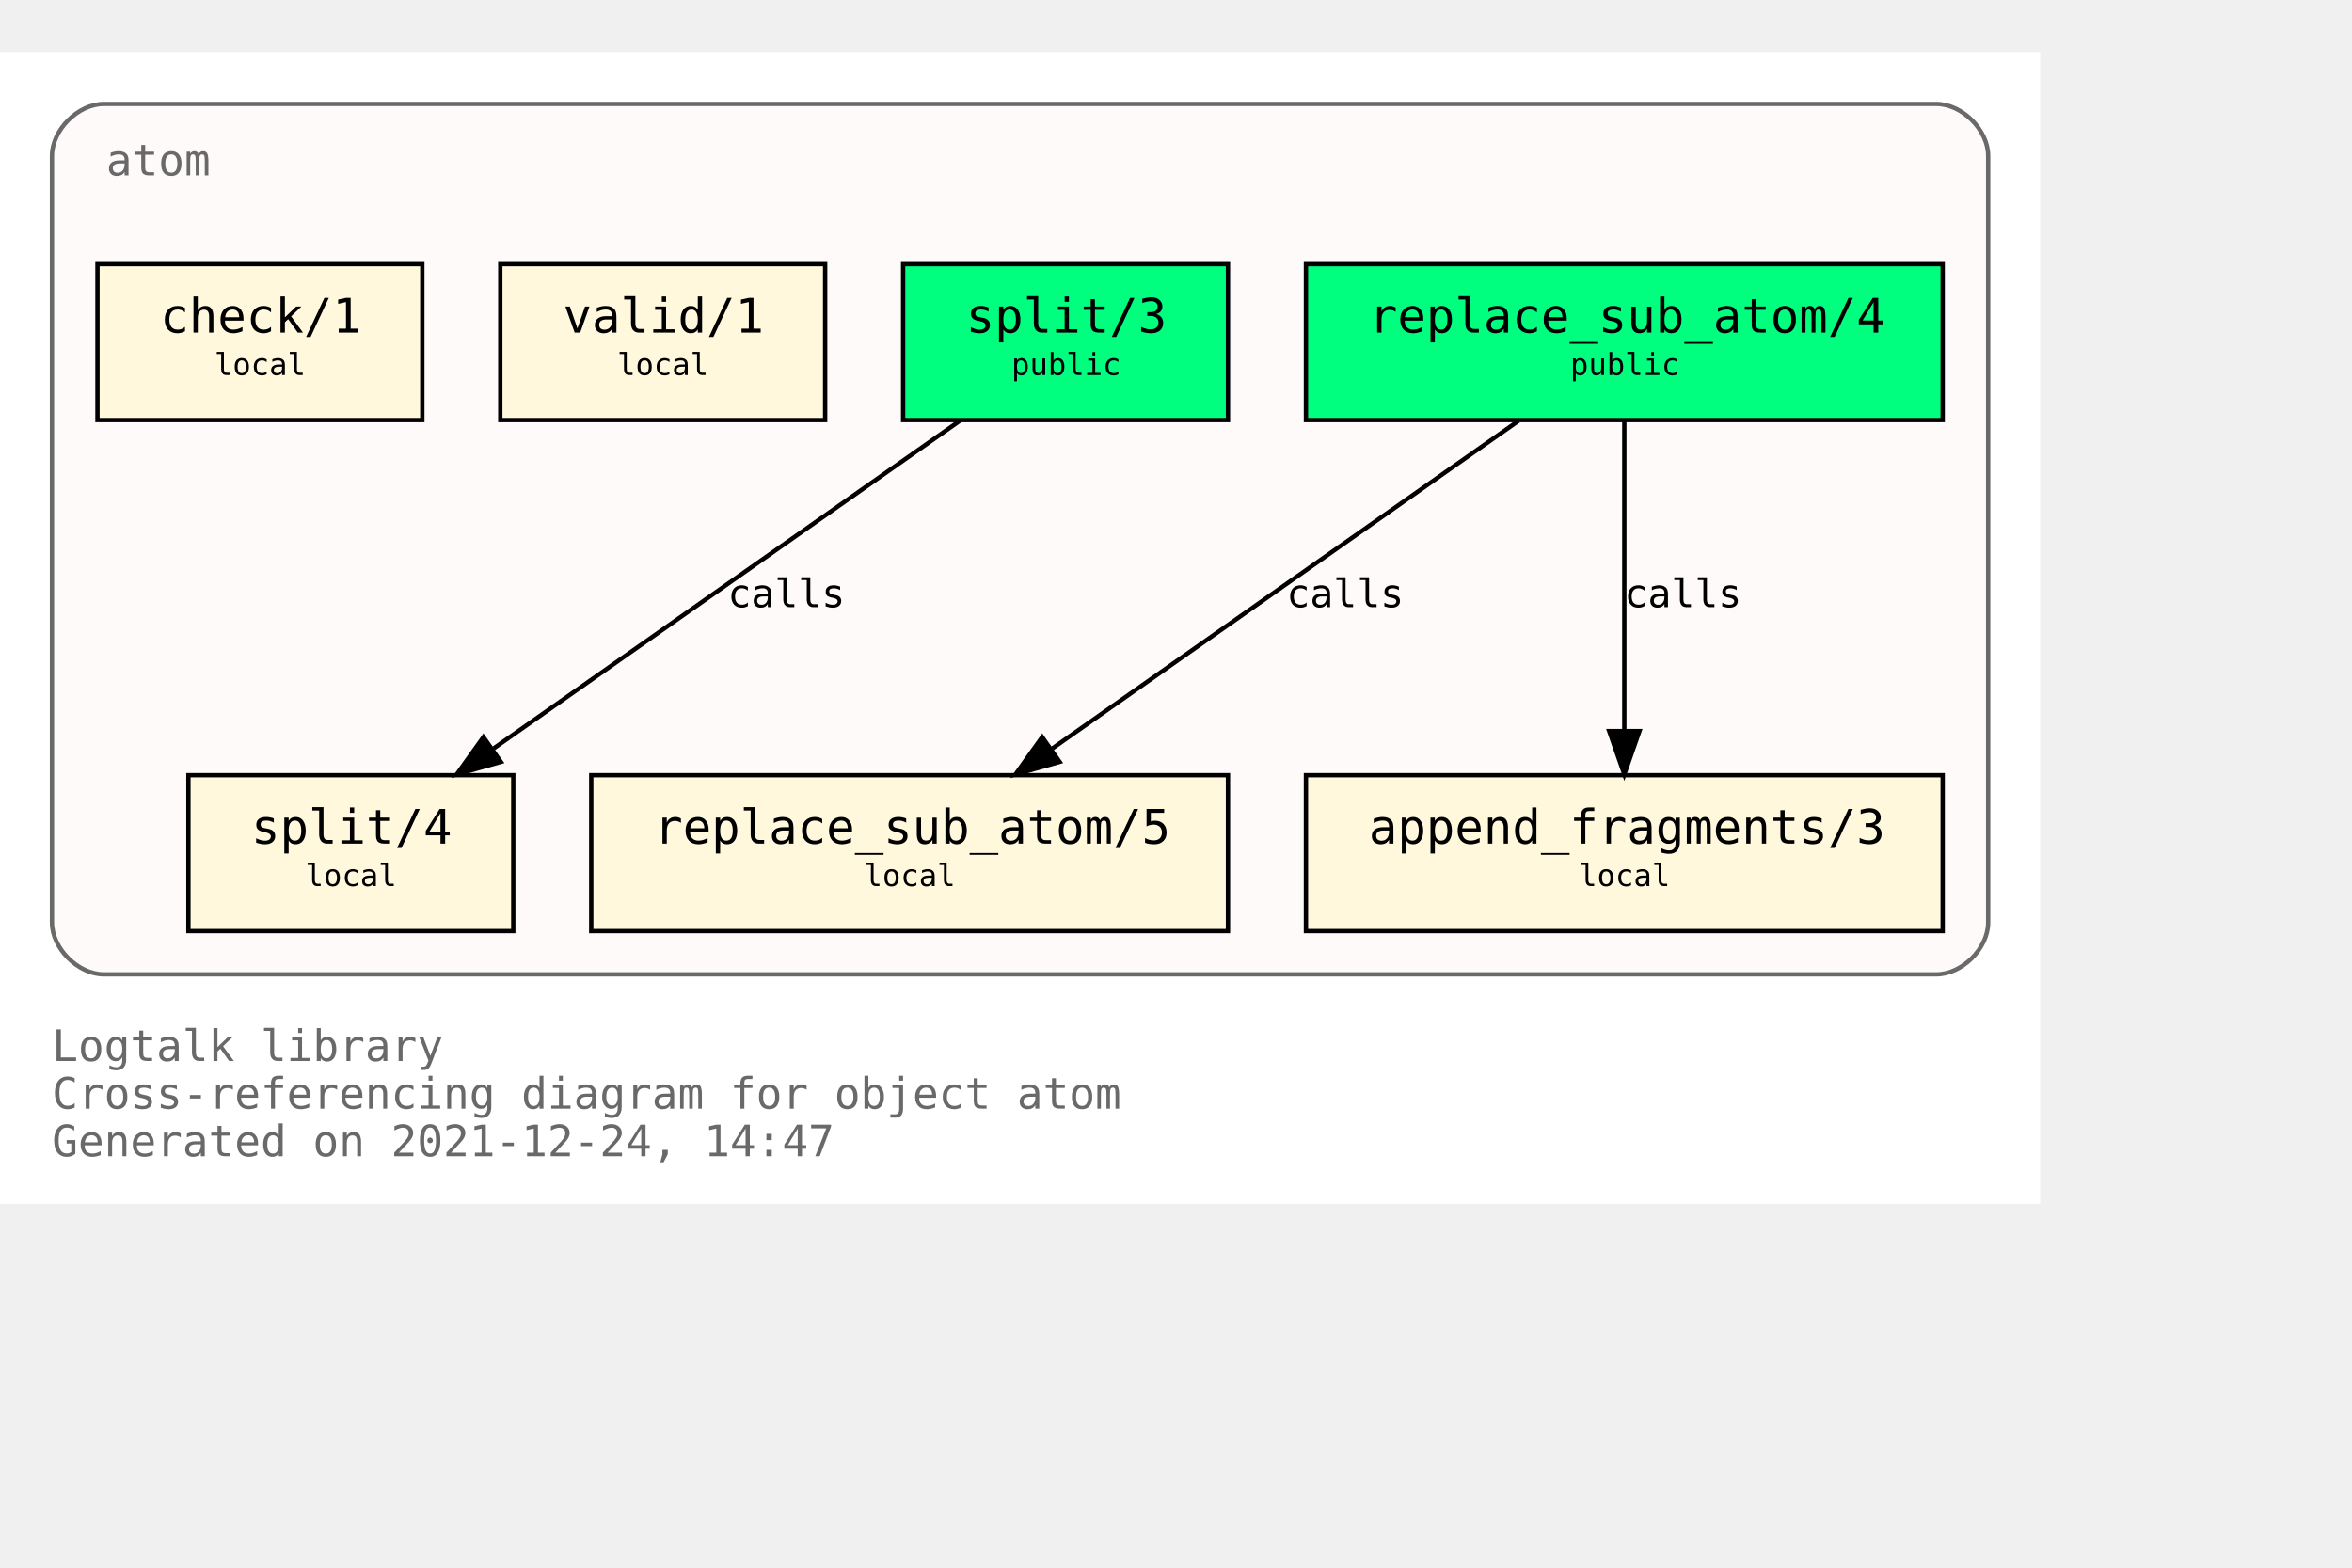
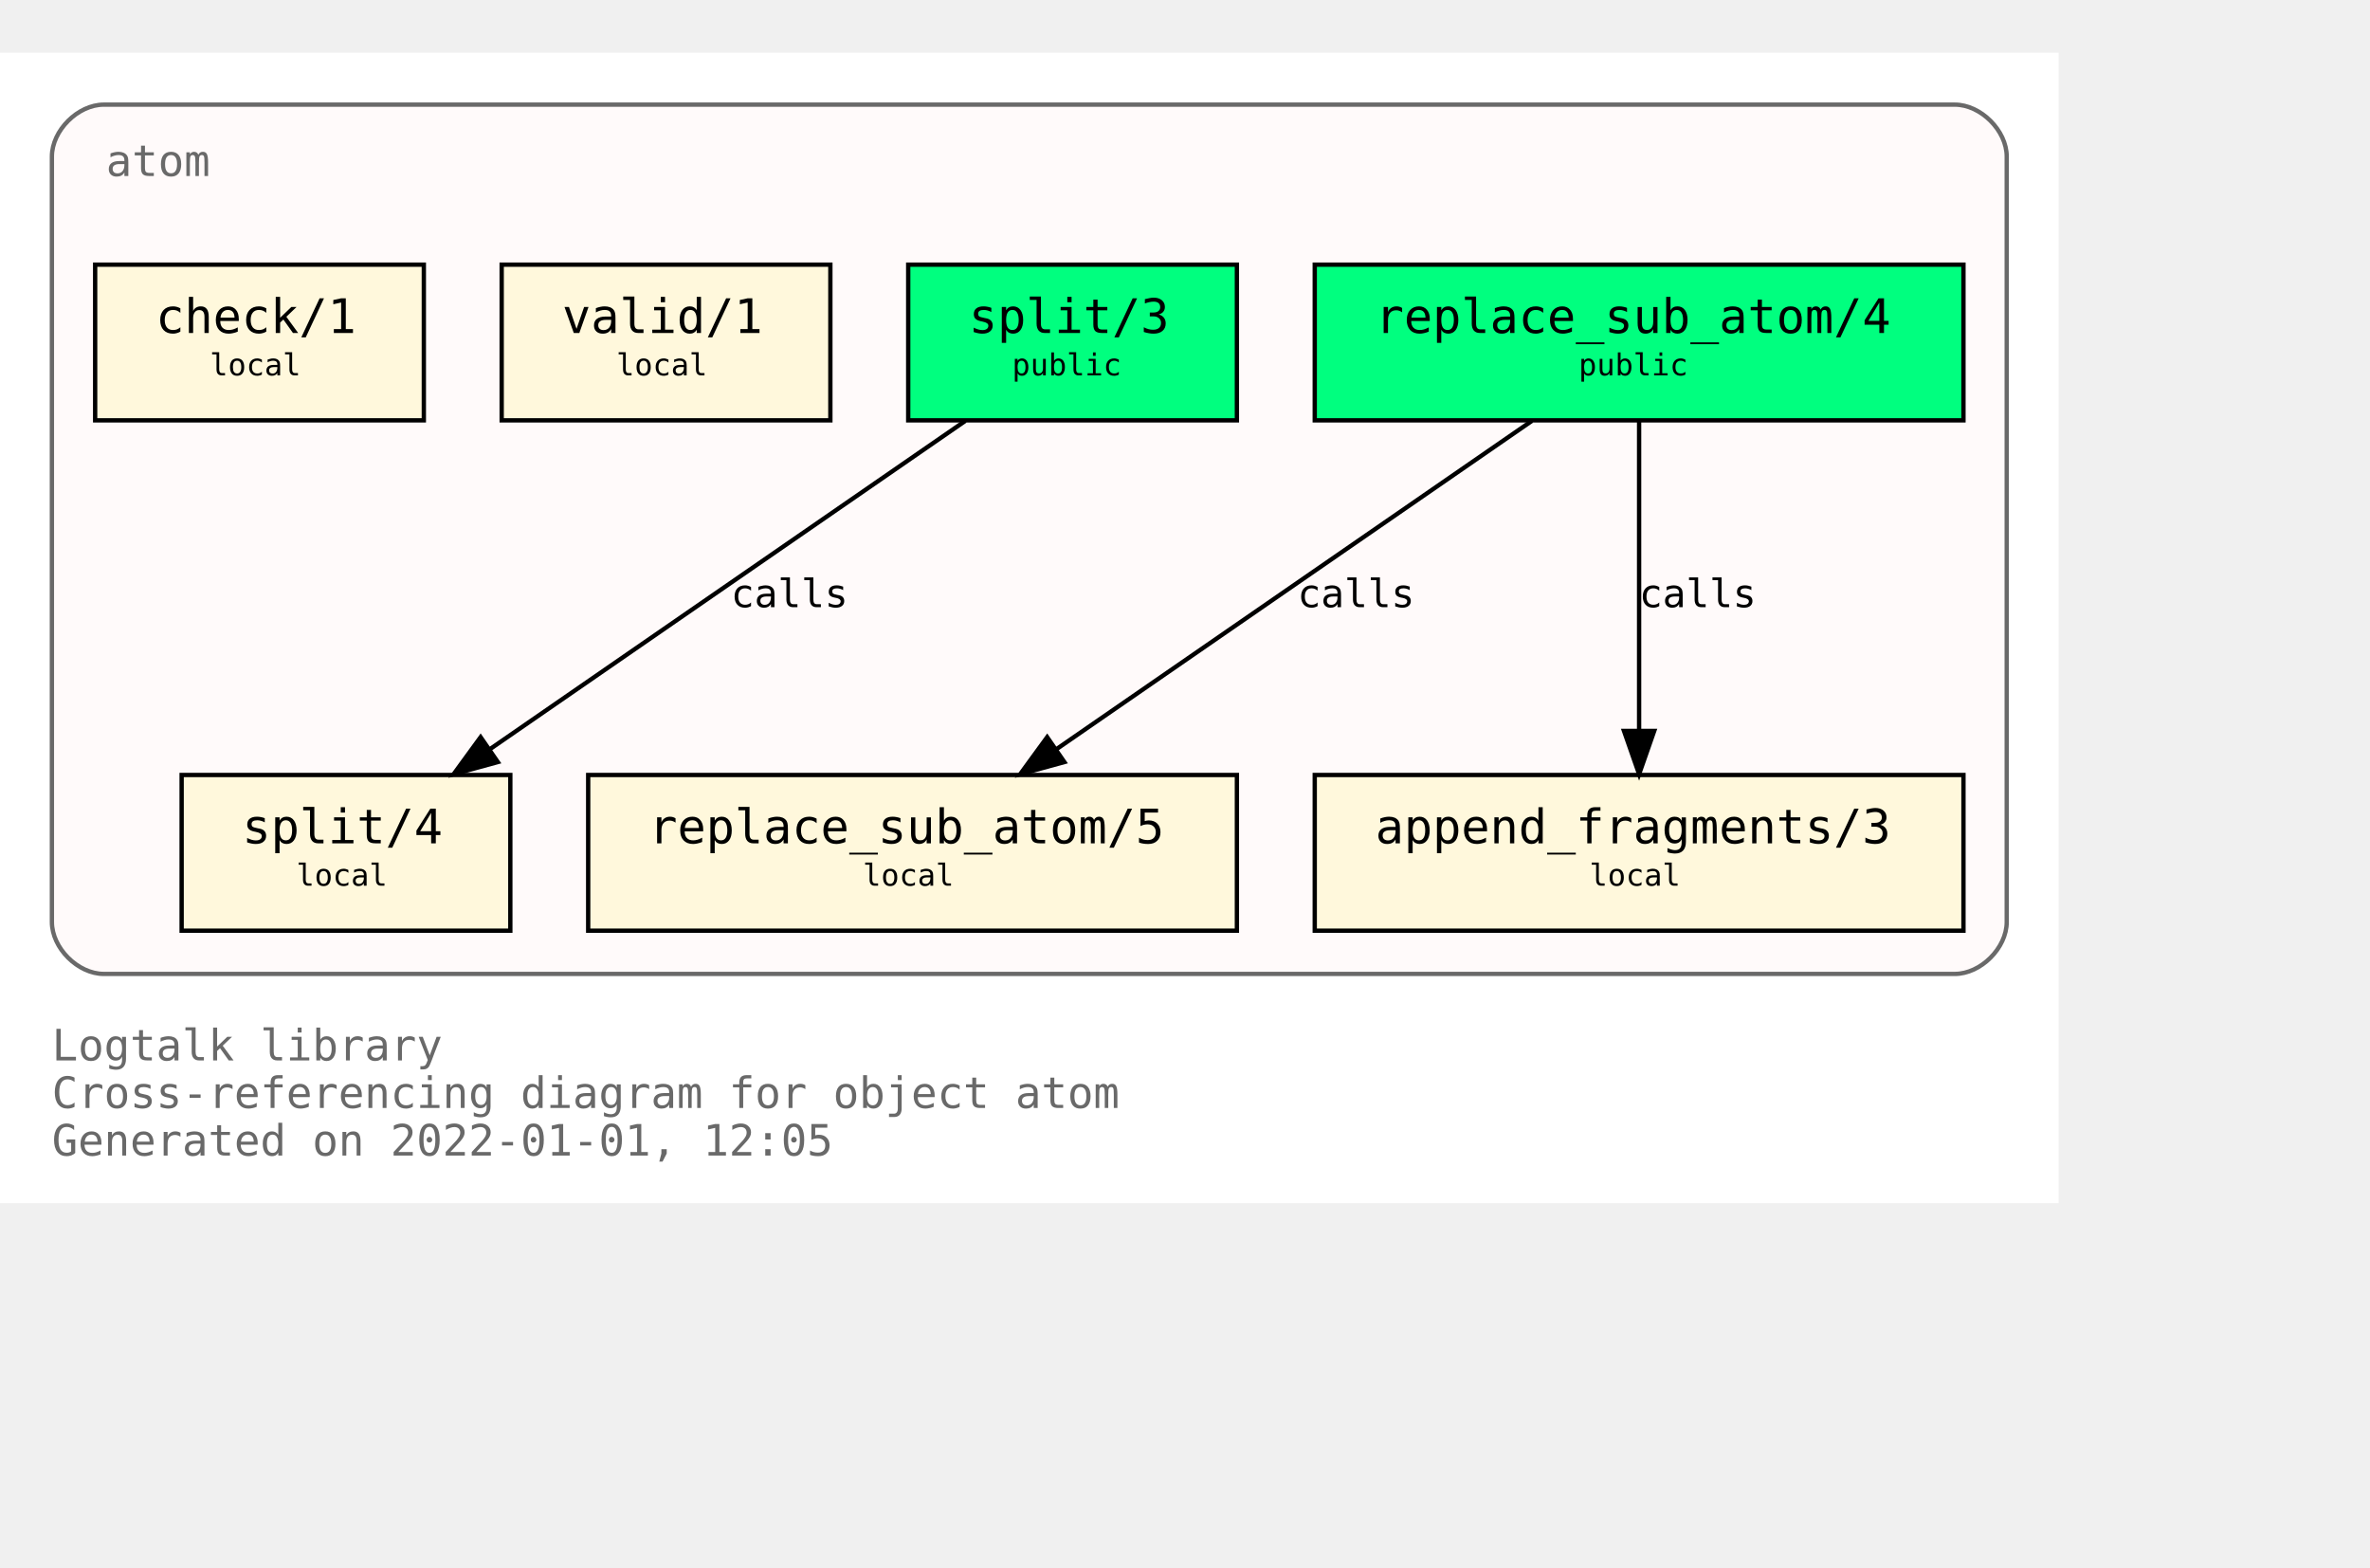
- <svg xmlns="http://www.w3.org/2000/svg" xmlns:xlink="http://www.w3.org/1999/xlink" width="615pt" height="410pt" viewBox="72.00 72.00 543.00 338.00">
+ <svg xmlns="http://www.w3.org/2000/svg" xmlns:xlink="http://www.w3.org/1999/xlink" width="620pt" height="410pt" viewBox="72.00 72.00 548.00 338.00">
  <g id="graph0" class="graph" transform="scale(1 1) rotate(0) translate(76 334)">
-     <polygon fill="white" stroke="transparent" points="-4,4 -4,-262 467,-262 467,4 -4,4" />
+     <polygon fill="white" stroke="transparent" points="-4,4 -4,-262 472,-262 472,4 -4,4" />
    <text text-anchor="start" x="8" y="-29" font-family="Monospace" font-size="10.00" fill="dimgray">Logtalk library</text>
    <text text-anchor="start" x="8" y="-18" font-family="Monospace" font-size="10.00" fill="dimgray">Cross-referencing diagram for object atom</text>
-     <text text-anchor="start" x="8" y="-7" font-family="Monospace" font-size="10.00" fill="dimgray">Generated on 2021-12-24, 14:47</text>
+     <text text-anchor="start" x="8" y="-7" font-family="Monospace" font-size="10.00" fill="dimgray">Generated on 2022-01-01, 12:05</text>
    <g id="clust1" class="cluster">
      <g id="a_clust1">
        <a xlink:title="atom">
-           <path fill="snow" stroke="dimgray" d="M20,-49C20,-49 443,-49 443,-49 449,-49 455,-55 455,-61 455,-61 455,-238 455,-238 455,-244 449,-250 443,-250 443,-250 20,-250 20,-250 14,-250 8,-244 8,-238 8,-238 8,-61 8,-61 8,-55 14,-49 20,-49" />
+           <path fill="snow" stroke="dimgray" d="M20,-49C20,-49 448,-49 448,-49 454,-49 460,-55 460,-61 460,-61 460,-238 460,-238 460,-244 454,-250 448,-250 448,-250 20,-250 20,-250 14,-250 8,-244 8,-238 8,-238 8,-61 8,-61 8,-55 14,-49 20,-49" />
          <g id="a_clust1_0">
-             <a xlink:href="https://github.com/LogtalkDotOrg/logtalk3/tree/c017d0066c17c9fd68388dafe935f5fdc81cb730/library/types/atom.lgt" xlink:title="https://github.com/LogtalkDotOrg/logtalk3/tree/c017d0066c17c9fd68388dafe935f5fdc81cb730/library/types/atom.lgt">
+             <a xlink:href="https://github.com/LogtalkDotOrg/logtalk3/tree/a2d7ab843753fca29afb024fcd137e72df85ad82/library/types/atom.lgt" xlink:title="https://github.com/LogtalkDotOrg/logtalk3/tree/a2d7ab843753fca29afb024fcd137e72df85ad82/library/types/atom.lgt">
              <text text-anchor="start" x="20.5" y="-233.5" font-family="Monospace" font-size="10.00" fill="dimgray">atom</text>
            </a>
          </g>
        </a>
      </g>
    </g>
    <g id="node1" class="node">
      <g id="a_node1">
-         <a xlink:href="https://github.com/LogtalkDotOrg/logtalk3/tree/c017d0066c17c9fd68388dafe935f5fdc81cb730/library/types/atom.lgt#L32" xlink:title="https://github.com/LogtalkDotOrg/logtalk3/tree/c017d0066c17c9fd68388dafe935f5fdc81cb730/library/types/atom.lgt#L32">
-           <polygon fill="springgreen" stroke="black" points="444.5,-213 297.5,-213 297.5,-177 444.5,-177 444.5,-213" />
-           <text text-anchor="start" x="306" y="-197.8" font-family="Monospace" font-size="9.00"> </text>
-           <text text-anchor="start" x="312" y="-197.2" font-family="Monospace" font-size="11.00">replace_sub_atom/4</text>
-           <text text-anchor="start" x="431" y="-197.8" font-family="Monospace" font-size="9.00"> </text>
-           <text text-anchor="start" x="306" y="-186.8" font-family="Monospace" font-size="9.00"> </text>
-           <text text-anchor="start" x="358.5" y="-187.4" font-family="Monospace" font-size="7.00">public</text>
-           <text text-anchor="start" x="431" y="-186.8" font-family="Monospace" font-size="9.00"> </text>
+         <a xlink:href="https://github.com/LogtalkDotOrg/logtalk3/tree/a2d7ab843753fca29afb024fcd137e72df85ad82/library/types/atom.lgt#L32" xlink:title="https://github.com/LogtalkDotOrg/logtalk3/tree/a2d7ab843753fca29afb024fcd137e72df85ad82/library/types/atom.lgt#L32">
+           <polygon fill="springgreen" stroke="black" points="450,-213 300,-213 300,-177 450,-177 450,-213" />
+           <text text-anchor="start" x="308" y="-197.8" font-family="Monospace" font-size="9.00"> </text>
+           <text text-anchor="start" x="314" y="-197.2" font-family="Monospace" font-size="11.00">replace_sub_atom/4</text>
+           <text text-anchor="start" x="436" y="-197.8" font-family="Monospace" font-size="9.00"> </text>
+           <text text-anchor="start" x="308" y="-186.8" font-family="Monospace" font-size="9.00"> </text>
+           <text text-anchor="start" x="361" y="-187.4" font-family="Monospace" font-size="7.00">public</text>
+           <text text-anchor="start" x="436" y="-186.8" font-family="Monospace" font-size="9.00"> </text>
        </a>
      </g>
    </g>
    <g id="node4" class="node">
      <g id="a_node4">
-         <a xlink:href="https://github.com/LogtalkDotOrg/logtalk3/tree/c017d0066c17c9fd68388dafe935f5fdc81cb730/library/types/atom.lgt#L54" xlink:title="https://github.com/LogtalkDotOrg/logtalk3/tree/c017d0066c17c9fd68388dafe935f5fdc81cb730/library/types/atom.lgt#L54">
-           <polygon fill="cornsilk" stroke="black" points="279.5,-95 132.5,-95 132.5,-59 279.5,-59 279.5,-95" />
-           <text text-anchor="start" x="141" y="-79.8" font-family="Monospace" font-size="9.00"> </text>
-           <text text-anchor="start" x="147" y="-79.2" font-family="Monospace" font-size="11.00">replace_sub_atom/5</text>
-           <text text-anchor="start" x="266" y="-79.8" font-family="Monospace" font-size="9.00"> </text>
-           <text text-anchor="start" x="141" y="-68.8" font-family="Monospace" font-size="9.00"> </text>
+         <a xlink:href="https://github.com/LogtalkDotOrg/logtalk3/tree/a2d7ab843753fca29afb024fcd137e72df85ad82/library/types/atom.lgt#L54" xlink:title="https://github.com/LogtalkDotOrg/logtalk3/tree/a2d7ab843753fca29afb024fcd137e72df85ad82/library/types/atom.lgt#L54">
+           <polygon fill="cornsilk" stroke="black" points="282,-95 132,-95 132,-59 282,-59 282,-95" />
+           <text text-anchor="start" x="140" y="-79.8" font-family="Monospace" font-size="9.00"> </text>
+           <text text-anchor="start" x="146" y="-79.2" font-family="Monospace" font-size="11.00">replace_sub_atom/5</text>
+           <text text-anchor="start" x="268" y="-79.8" font-family="Monospace" font-size="9.00"> </text>
+           <text text-anchor="start" x="140" y="-68.8" font-family="Monospace" font-size="9.00"> </text>
          <text text-anchor="start" x="195.5" y="-69.4" font-family="Monospace" font-size="7.00">local</text>
-           <text text-anchor="start" x="266" y="-68.8" font-family="Monospace" font-size="9.00"> </text>
+           <text text-anchor="start" x="268" y="-68.8" font-family="Monospace" font-size="9.00"> </text>
        </a>
      </g>
    </g>
    <g id="edge1" class="edge">
      <g id="a_edge1">
-         <a xlink:href="https://github.com/LogtalkDotOrg/logtalk3/tree/c017d0066c17c9fd68388dafe935f5fdc81cb730/library/types/atom.lgt#L46" xlink:title="calls">
-           <path fill="none" stroke="black" d="M346.65,-176.88C318.14,-156.84 270.76,-123.53 238.97,-101.18" />
-           <polygon fill="black" stroke="black" points="240.64,-98.07 230.45,-95.19 236.61,-103.8 240.64,-98.07" />
+         <a xlink:href="https://github.com/LogtalkDotOrg/logtalk3/tree/a2d7ab843753fca29afb024fcd137e72df85ad82/library/types/atom.lgt#L46" xlink:title="calls">
+           <path fill="none" stroke="black" d="M350.21,-176.88C321.05,-156.75 272.53,-123.25 240.16,-100.89" />
+           <polygon fill="black" stroke="black" points="242.11,-97.99 231.89,-95.19 238.13,-103.75 242.11,-97.99" />
        </a>
      </g>
      <g id="a_edge1-label">
-         <a xlink:href="https://github.com/LogtalkDotOrg/logtalk3/tree/c017d0066c17c9fd68388dafe935f5fdc81cb730/library/types/atom.lgt#L46" xlink:title="https://github.com/LogtalkDotOrg/logtalk3/tree/c017d0066c17c9fd68388dafe935f5fdc81cb730/library/types/atom.lgt#L46">
-           <text text-anchor="start" x="293" y="-133.8" font-family="Monospace" font-size="9.00">calls</text>
+         <a xlink:href="https://github.com/LogtalkDotOrg/logtalk3/tree/a2d7ab843753fca29afb024fcd137e72df85ad82/library/types/atom.lgt#L46" xlink:title="https://github.com/LogtalkDotOrg/logtalk3/tree/a2d7ab843753fca29afb024fcd137e72df85ad82/library/types/atom.lgt#L46">
+           <text text-anchor="start" x="296" y="-133.8" font-family="Monospace" font-size="9.00">calls</text>
        </a>
      </g>
    </g>
    <g id="node5" class="node">
      <g id="a_node5">
-         <a xlink:href="https://github.com/LogtalkDotOrg/logtalk3/tree/c017d0066c17c9fd68388dafe935f5fdc81cb730/library/types/atom.lgt#L65" xlink:title="https://github.com/LogtalkDotOrg/logtalk3/tree/c017d0066c17c9fd68388dafe935f5fdc81cb730/library/types/atom.lgt#L65">
-           <polygon fill="cornsilk" stroke="black" points="444.5,-95 297.5,-95 297.5,-59 444.5,-59 444.5,-95" />
-           <text text-anchor="start" x="306" y="-79.8" font-family="Monospace" font-size="9.00"> </text>
-           <text text-anchor="start" x="312" y="-79.2" font-family="Monospace" font-size="11.00">append_fragments/3</text>
-           <text text-anchor="start" x="431" y="-79.8" font-family="Monospace" font-size="9.00"> </text>
-           <text text-anchor="start" x="306" y="-68.8" font-family="Monospace" font-size="9.00"> </text>
-           <text text-anchor="start" x="360.5" y="-69.4" font-family="Monospace" font-size="7.00">local</text>
-           <text text-anchor="start" x="431" y="-68.8" font-family="Monospace" font-size="9.00"> </text>
+         <a xlink:href="https://github.com/LogtalkDotOrg/logtalk3/tree/a2d7ab843753fca29afb024fcd137e72df85ad82/library/types/atom.lgt#L65" xlink:title="https://github.com/LogtalkDotOrg/logtalk3/tree/a2d7ab843753fca29afb024fcd137e72df85ad82/library/types/atom.lgt#L65">
+           <polygon fill="cornsilk" stroke="black" points="450,-95 300,-95 300,-59 450,-59 450,-95" />
+           <text text-anchor="start" x="308" y="-79.8" font-family="Monospace" font-size="9.00"> </text>
+           <text text-anchor="start" x="314" y="-79.2" font-family="Monospace" font-size="11.00">append_fragments/3</text>
+           <text text-anchor="start" x="436" y="-79.8" font-family="Monospace" font-size="9.00"> </text>
+           <text text-anchor="start" x="308" y="-68.8" font-family="Monospace" font-size="9.00"> </text>
+           <text text-anchor="start" x="363.5" y="-69.4" font-family="Monospace" font-size="7.00">local</text>
+           <text text-anchor="start" x="436" y="-68.8" font-family="Monospace" font-size="9.00"> </text>
        </a>
      </g>
    </g>
    <g id="edge2" class="edge">
      <g id="a_edge2">
-         <a xlink:href="https://github.com/LogtalkDotOrg/logtalk3/tree/c017d0066c17c9fd68388dafe935f5fdc81cb730/library/types/atom.lgt#L46" xlink:title="calls">
-           <path fill="none" stroke="black" d="M371,-176.88C371,-158.04 371,-127.47 371,-105.3" />
-           <polygon fill="black" stroke="black" points="374.5,-105.19 371,-95.19 367.5,-105.19 374.5,-105.19" />
+         <a xlink:href="https://github.com/LogtalkDotOrg/logtalk3/tree/a2d7ab843753fca29afb024fcd137e72df85ad82/library/types/atom.lgt#L46" xlink:title="calls">
+           <path fill="none" stroke="black" d="M375,-176.88C375,-158.04 375,-127.47 375,-105.3" />
+           <polygon fill="black" stroke="black" points="378.5,-105.19 375,-95.19 371.5,-105.19 378.5,-105.19" />
        </a>
      </g>
      <g id="a_edge2-label">
-         <a xlink:href="https://github.com/LogtalkDotOrg/logtalk3/tree/c017d0066c17c9fd68388dafe935f5fdc81cb730/library/types/atom.lgt#L46" xlink:title="https://github.com/LogtalkDotOrg/logtalk3/tree/c017d0066c17c9fd68388dafe935f5fdc81cb730/library/types/atom.lgt#L46">
-           <text text-anchor="start" x="371" y="-133.8" font-family="Monospace" font-size="9.00">calls</text>
+         <a xlink:href="https://github.com/LogtalkDotOrg/logtalk3/tree/a2d7ab843753fca29afb024fcd137e72df85ad82/library/types/atom.lgt#L46" xlink:title="https://github.com/LogtalkDotOrg/logtalk3/tree/a2d7ab843753fca29afb024fcd137e72df85ad82/library/types/atom.lgt#L46">
+           <text text-anchor="start" x="375" y="-133.8" font-family="Monospace" font-size="9.00">calls</text>
        </a>
      </g>
    </g>
    <g id="node2" class="node">
      <g id="a_node2">
-         <a xlink:href="https://github.com/LogtalkDotOrg/logtalk3/tree/c017d0066c17c9fd68388dafe935f5fdc81cb730/library/types/atom.lgt#L39" xlink:title="https://github.com/LogtalkDotOrg/logtalk3/tree/c017d0066c17c9fd68388dafe935f5fdc81cb730/library/types/atom.lgt#L39">
-           <polygon fill="springgreen" stroke="black" points="279.5,-213 204.5,-213 204.5,-177 279.5,-177 279.5,-213" />
-           <text text-anchor="start" x="213" y="-197.8" font-family="Monospace" font-size="9.00"> </text>
-           <text text-anchor="start" x="219" y="-197.2" font-family="Monospace" font-size="11.00">split/3</text>
-           <text text-anchor="start" x="266" y="-197.8" font-family="Monospace" font-size="9.00"> </text>
-           <text text-anchor="start" x="213" y="-186.8" font-family="Monospace" font-size="9.00"> </text>
-           <text text-anchor="start" x="229.5" y="-187.4" font-family="Monospace" font-size="7.00">public</text>
-           <text text-anchor="start" x="266" y="-186.8" font-family="Monospace" font-size="9.00"> </text>
+         <a xlink:href="https://github.com/LogtalkDotOrg/logtalk3/tree/a2d7ab843753fca29afb024fcd137e72df85ad82/library/types/atom.lgt#L39" xlink:title="https://github.com/LogtalkDotOrg/logtalk3/tree/a2d7ab843753fca29afb024fcd137e72df85ad82/library/types/atom.lgt#L39">
+           <polygon fill="springgreen" stroke="black" points="282,-213 206,-213 206,-177 282,-177 282,-213" />
+           <text text-anchor="start" x="214" y="-197.8" font-family="Monospace" font-size="9.00"> </text>
+           <text text-anchor="start" x="220" y="-197.2" font-family="Monospace" font-size="11.00">split/3</text>
+           <text text-anchor="start" x="268" y="-197.8" font-family="Monospace" font-size="9.00"> </text>
+           <text text-anchor="start" x="214" y="-186.8" font-family="Monospace" font-size="9.00"> </text>
+           <text text-anchor="start" x="230" y="-187.4" font-family="Monospace" font-size="7.00">public</text>
+           <text text-anchor="start" x="268" y="-186.8" font-family="Monospace" font-size="9.00"> </text>
        </a>
      </g>
    </g>
    <g id="node6" class="node">
      <g id="a_node6">
-         <a xlink:href="https://github.com/LogtalkDotOrg/logtalk3/tree/c017d0066c17c9fd68388dafe935f5fdc81cb730/library/types/atom.lgt#L77" xlink:title="https://github.com/LogtalkDotOrg/logtalk3/tree/c017d0066c17c9fd68388dafe935f5fdc81cb730/library/types/atom.lgt#L77">
-           <polygon fill="cornsilk" stroke="black" points="114.5,-95 39.5,-95 39.5,-59 114.5,-59 114.5,-95" />
-           <text text-anchor="start" x="48" y="-79.8" font-family="Monospace" font-size="9.00"> </text>
-           <text text-anchor="start" x="54" y="-79.2" font-family="Monospace" font-size="11.00">split/4</text>
-           <text text-anchor="start" x="101" y="-79.8" font-family="Monospace" font-size="9.00"> </text>
-           <text text-anchor="start" x="48" y="-68.8" font-family="Monospace" font-size="9.00"> </text>
-           <text text-anchor="start" x="66.5" y="-69.4" font-family="Monospace" font-size="7.00">local</text>
-           <text text-anchor="start" x="101" y="-68.8" font-family="Monospace" font-size="9.00"> </text>
+         <a xlink:href="https://github.com/LogtalkDotOrg/logtalk3/tree/a2d7ab843753fca29afb024fcd137e72df85ad82/library/types/atom.lgt#L77" xlink:title="https://github.com/LogtalkDotOrg/logtalk3/tree/a2d7ab843753fca29afb024fcd137e72df85ad82/library/types/atom.lgt#L77">
+           <polygon fill="cornsilk" stroke="black" points="114,-95 38,-95 38,-59 114,-59 114,-95" />
+           <text text-anchor="start" x="46" y="-79.8" font-family="Monospace" font-size="9.00"> </text>
+           <text text-anchor="start" x="52" y="-79.2" font-family="Monospace" font-size="11.00">split/4</text>
+           <text text-anchor="start" x="100" y="-79.8" font-family="Monospace" font-size="9.00"> </text>
+           <text text-anchor="start" x="46" y="-68.8" font-family="Monospace" font-size="9.00"> </text>
+           <text text-anchor="start" x="64.5" y="-69.4" font-family="Monospace" font-size="7.00">local</text>
+           <text text-anchor="start" x="100" y="-68.8" font-family="Monospace" font-size="9.00"> </text>
        </a>
      </g>
    </g>
    <g id="edge3" class="edge">
      <g id="a_edge3">
-         <a xlink:href="https://github.com/LogtalkDotOrg/logtalk3/tree/c017d0066c17c9fd68388dafe935f5fdc81cb730/library/types/atom.lgt#L70" xlink:title="calls">
-           <path fill="none" stroke="black" d="M217.65,-176.88C189.14,-156.84 141.76,-123.53 109.97,-101.18" />
-           <polygon fill="black" stroke="black" points="111.64,-98.07 101.45,-95.19 107.61,-103.8 111.64,-98.07" />
+         <a xlink:href="https://github.com/LogtalkDotOrg/logtalk3/tree/a2d7ab843753fca29afb024fcd137e72df85ad82/library/types/atom.lgt#L70" xlink:title="calls">
+           <path fill="none" stroke="black" d="M219.21,-176.88C190.05,-156.75 141.53,-123.25 109.16,-100.89" />
+           <polygon fill="black" stroke="black" points="111.11,-97.99 100.89,-95.19 107.13,-103.75 111.11,-97.99" />
        </a>
      </g>
      <g id="a_edge3-label">
-         <a xlink:href="https://github.com/LogtalkDotOrg/logtalk3/tree/c017d0066c17c9fd68388dafe935f5fdc81cb730/library/types/atom.lgt#L70" xlink:title="https://github.com/LogtalkDotOrg/logtalk3/tree/c017d0066c17c9fd68388dafe935f5fdc81cb730/library/types/atom.lgt#L70">
-           <text text-anchor="start" x="164" y="-133.8" font-family="Monospace" font-size="9.00">calls</text>
+         <a xlink:href="https://github.com/LogtalkDotOrg/logtalk3/tree/a2d7ab843753fca29afb024fcd137e72df85ad82/library/types/atom.lgt#L70" xlink:title="https://github.com/LogtalkDotOrg/logtalk3/tree/a2d7ab843753fca29afb024fcd137e72df85ad82/library/types/atom.lgt#L70">
+           <text text-anchor="start" x="165" y="-133.8" font-family="Monospace" font-size="9.00">calls</text>
        </a>
      </g>
    </g>
    <g id="node3" class="node">
      <g id="a_node3">
-         <a xlink:href="https://github.com/LogtalkDotOrg/logtalk3/tree/c017d0066c17c9fd68388dafe935f5fdc81cb730/library/types/atom.lgt#L88" xlink:title="https://github.com/LogtalkDotOrg/logtalk3/tree/c017d0066c17c9fd68388dafe935f5fdc81cb730/library/types/atom.lgt#L88">
-           <polygon fill="cornsilk" stroke="black" points="186.5,-213 111.5,-213 111.5,-177 186.5,-177 186.5,-213" />
+         <a xlink:href="https://github.com/LogtalkDotOrg/logtalk3/tree/a2d7ab843753fca29afb024fcd137e72df85ad82/library/types/atom.lgt#L88" xlink:title="https://github.com/LogtalkDotOrg/logtalk3/tree/a2d7ab843753fca29afb024fcd137e72df85ad82/library/types/atom.lgt#L88">
+           <polygon fill="cornsilk" stroke="black" points="188,-213 112,-213 112,-177 188,-177 188,-213" />
          <text text-anchor="start" x="120" y="-197.8" font-family="Monospace" font-size="9.00"> </text>
          <text text-anchor="start" x="126" y="-197.2" font-family="Monospace" font-size="11.00">valid/1</text>
-           <text text-anchor="start" x="173" y="-197.8" font-family="Monospace" font-size="9.00"> </text>
+           <text text-anchor="start" x="174" y="-197.8" font-family="Monospace" font-size="9.00"> </text>
          <text text-anchor="start" x="120" y="-186.8" font-family="Monospace" font-size="9.00"> </text>
          <text text-anchor="start" x="138.5" y="-187.4" font-family="Monospace" font-size="7.00">local</text>
-           <text text-anchor="start" x="173" y="-186.8" font-family="Monospace" font-size="9.00"> </text>
+           <text text-anchor="start" x="174" y="-186.8" font-family="Monospace" font-size="9.00"> </text>
        </a>
      </g>
    </g>
    <g id="node7" class="node">
      <g id="a_node7">
-         <a xlink:href="https://github.com/LogtalkDotOrg/logtalk3/tree/c017d0066c17c9fd68388dafe935f5fdc81cb730/library/types/atom.lgt#L91" xlink:title="https://github.com/LogtalkDotOrg/logtalk3/tree/c017d0066c17c9fd68388dafe935f5fdc81cb730/library/types/atom.lgt#L91">
-           <polygon fill="cornsilk" stroke="black" points="93.5,-213 18.5,-213 18.5,-177 93.5,-177 93.5,-213" />
-           <text text-anchor="start" x="27" y="-197.8" font-family="Monospace" font-size="9.00"> </text>
-           <text text-anchor="start" x="33" y="-197.2" font-family="Monospace" font-size="11.00">check/1</text>
+         <a xlink:href="https://github.com/LogtalkDotOrg/logtalk3/tree/a2d7ab843753fca29afb024fcd137e72df85ad82/library/types/atom.lgt#L91" xlink:title="https://github.com/LogtalkDotOrg/logtalk3/tree/a2d7ab843753fca29afb024fcd137e72df85ad82/library/types/atom.lgt#L91">
+           <polygon fill="cornsilk" stroke="black" points="94,-213 18,-213 18,-177 94,-177 94,-213" />
+           <text text-anchor="start" x="26" y="-197.8" font-family="Monospace" font-size="9.00"> </text>
+           <text text-anchor="start" x="32" y="-197.2" font-family="Monospace" font-size="11.00">check/1</text>
          <text text-anchor="start" x="80" y="-197.8" font-family="Monospace" font-size="9.00"> </text>
-           <text text-anchor="start" x="27" y="-186.8" font-family="Monospace" font-size="9.00"> </text>
-           <text text-anchor="start" x="45.5" y="-187.4" font-family="Monospace" font-size="7.00">local</text>
+           <text text-anchor="start" x="26" y="-186.8" font-family="Monospace" font-size="9.00"> </text>
+           <text text-anchor="start" x="44.5" y="-187.4" font-family="Monospace" font-size="7.00">local</text>
          <text text-anchor="start" x="80" y="-186.8" font-family="Monospace" font-size="9.00"> </text>
        </a>
      </g>
    </g>
  </g>
</svg>
